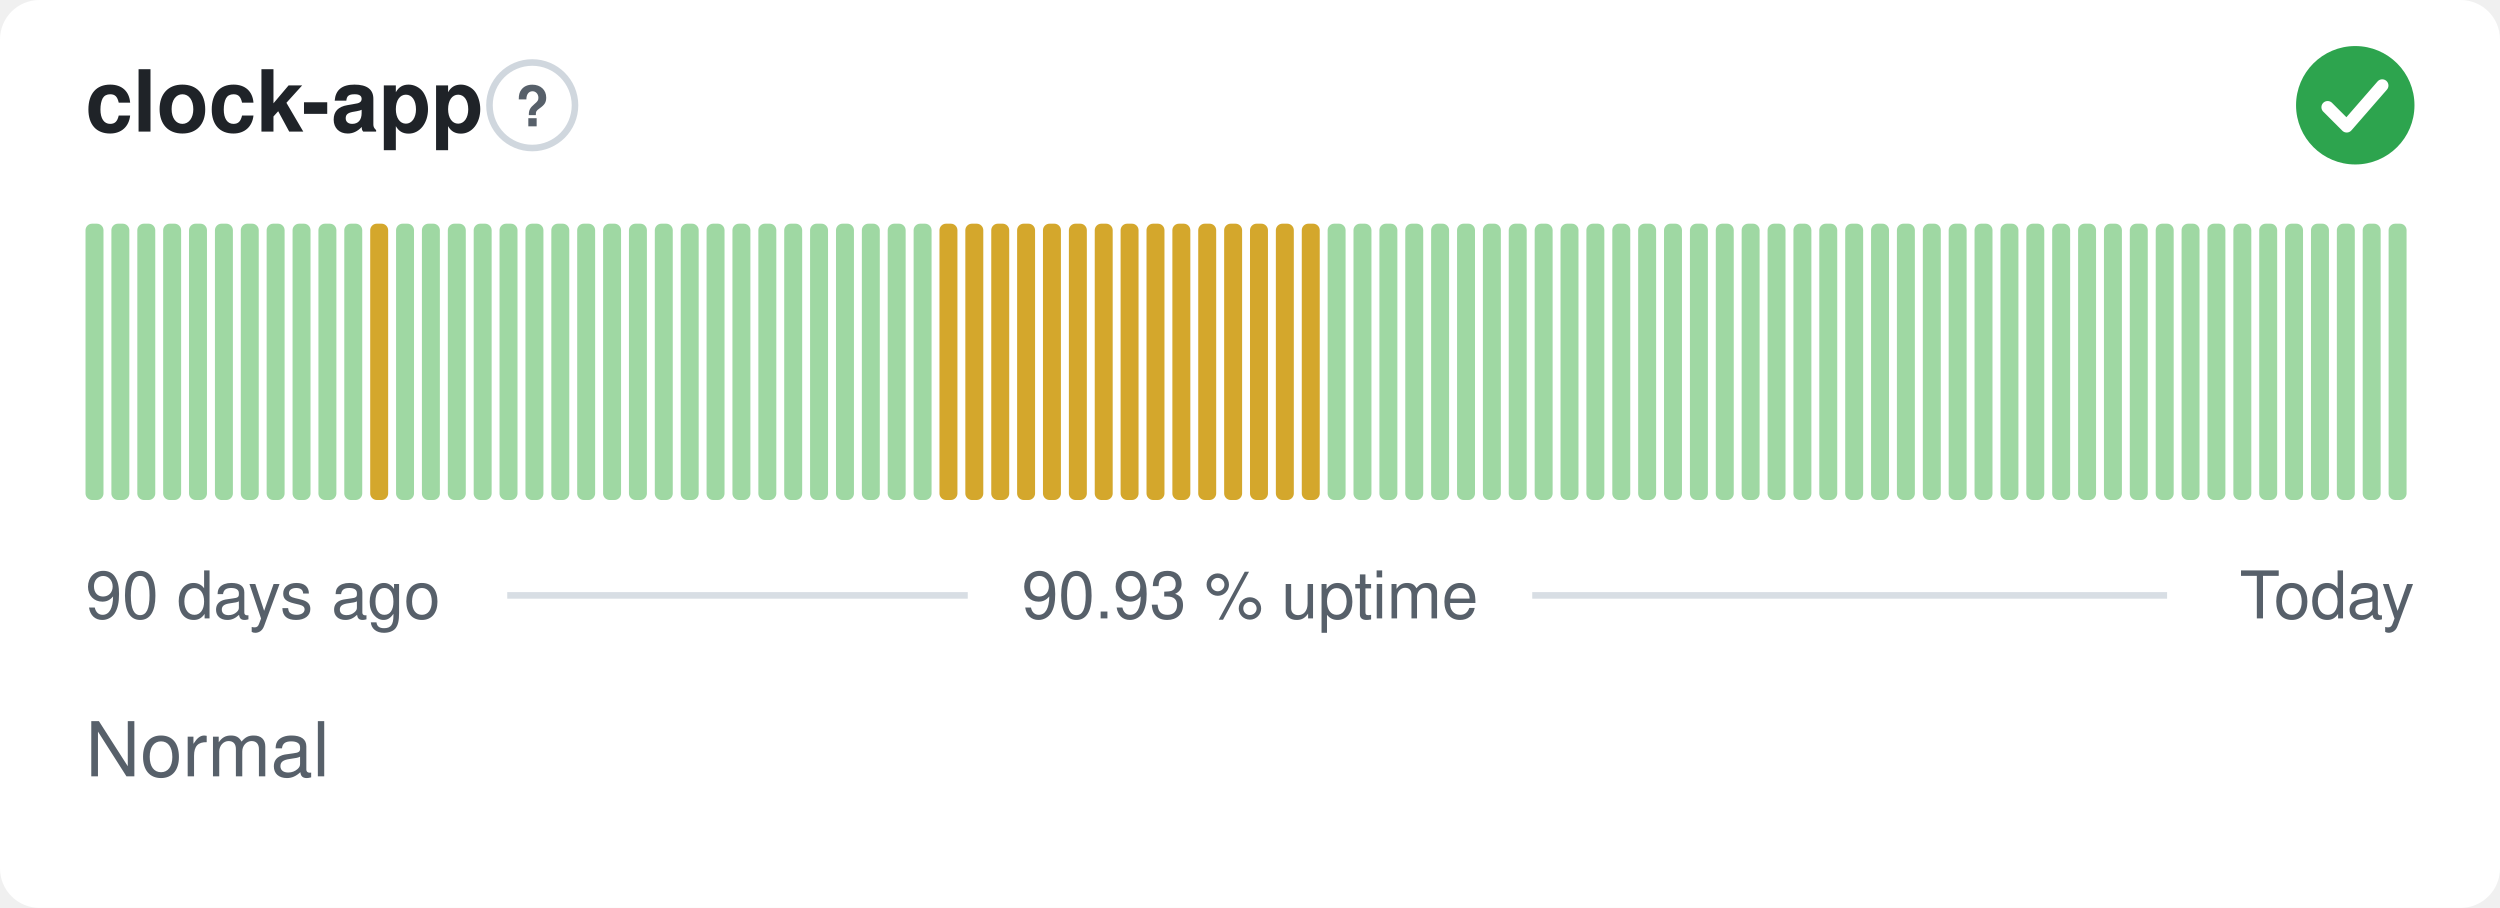
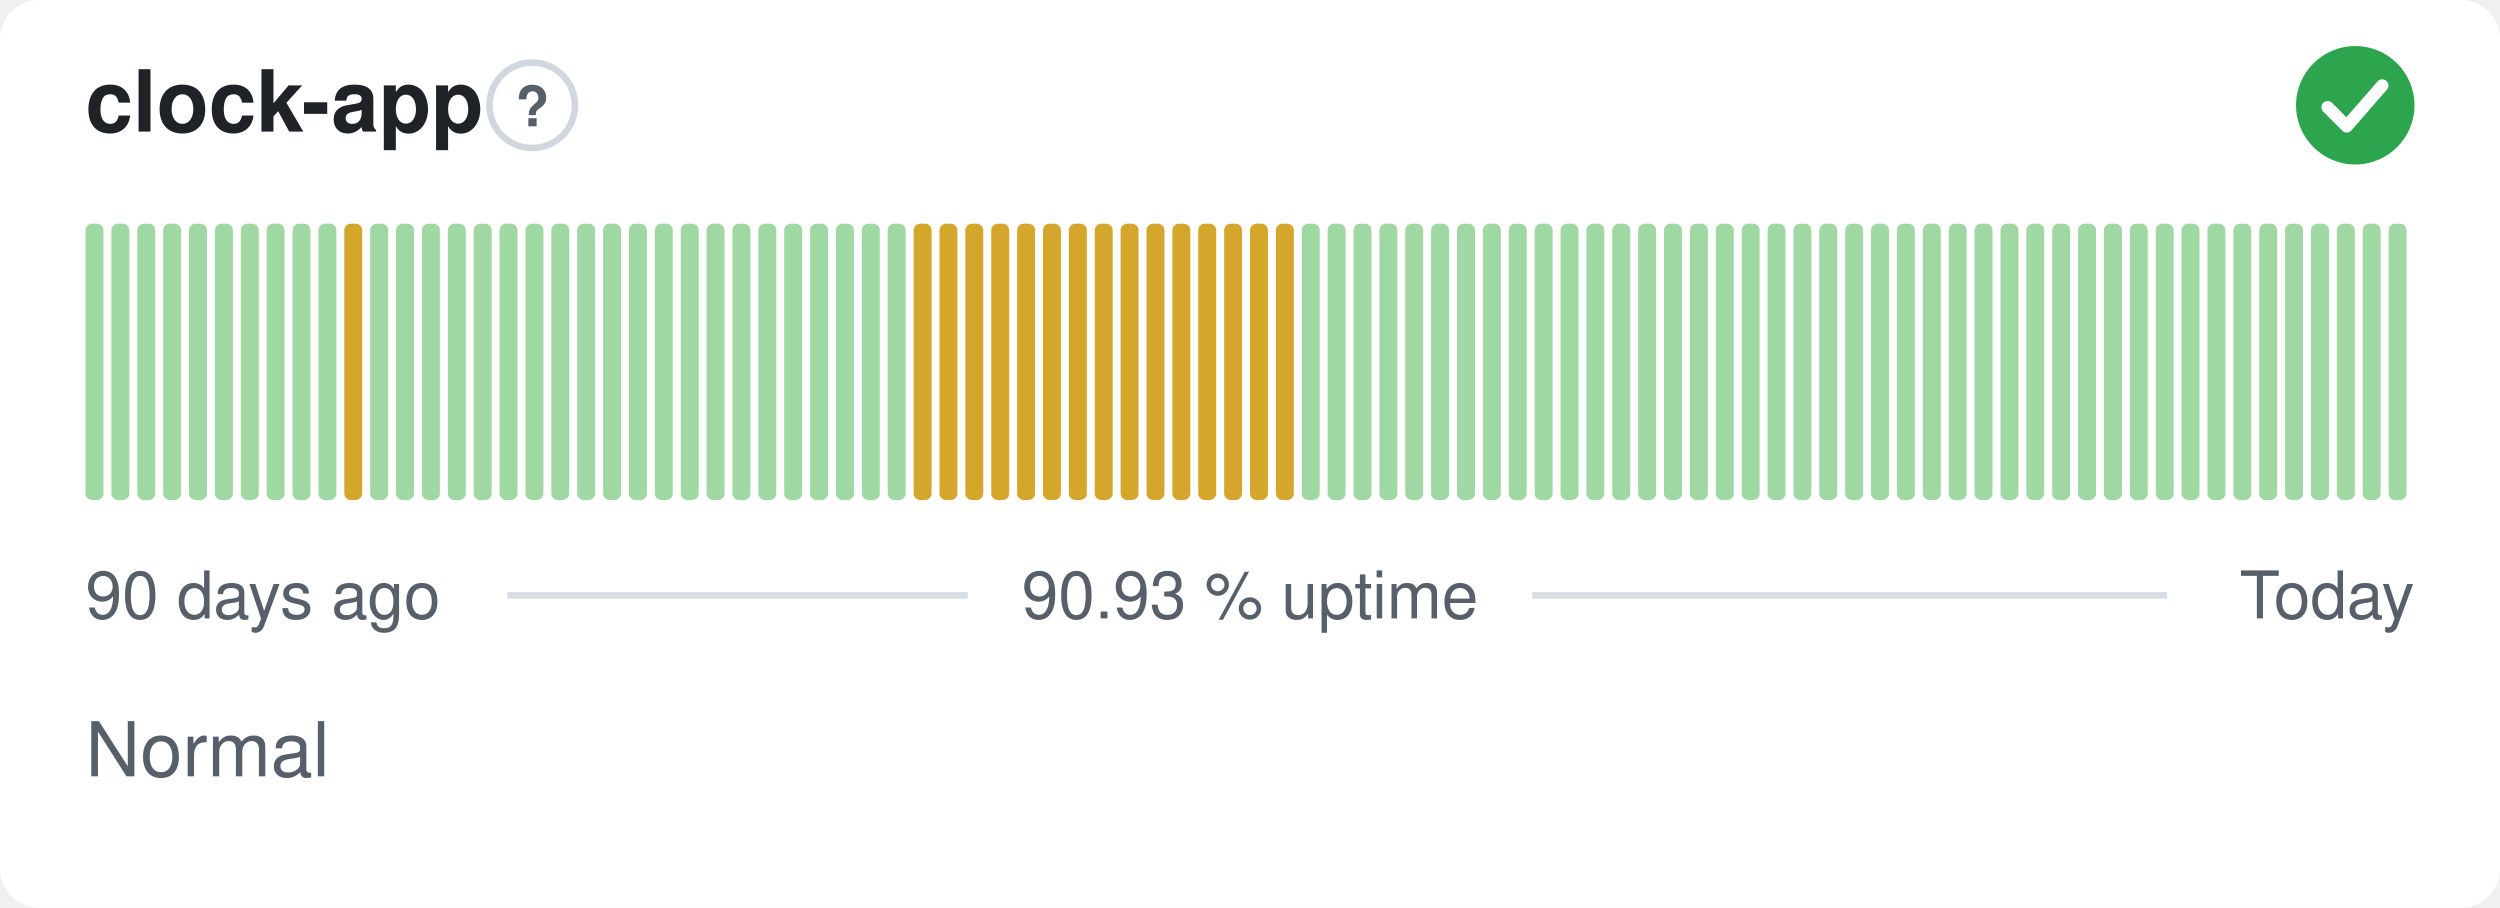
<svg xmlns="http://www.w3.org/2000/svg" width="380" height="138" viewBox="0 0 380 138" role="img" aria-label="clock-app: Normal, 90.93 % uptime over the last 90 days" font-family="-apple-system,BlinkMacSystemFont,'Segoe UI',Helvetica,Arial,sans-serif">
  <style>
    @media (prefers-color-scheme: dark) {
      .bg { fill: #0d1117 }
      .title { fill: #e6edf3 }
      .muted { fill: #8b949e }
      .hint { stroke: #30363d }
      .rule { stroke: #30363d }
      .nodata { fill: #21262d }
    }
  </style>
  <rect class="bg" width="380" height="138" rx="6" fill="#ffffff" />
  <text class="title" x="13" y="20" font-size="13" font-weight="600" fill="#1f2328">clock-app</text>
  <circle class="hint" cx="80.9" cy="16" r="6.5" fill="none" stroke="#d0d7de" stroke-width="1" />
  <text class="muted" x="80.9" y="19.2" text-anchor="middle" font-size="8.5" font-weight="700" fill="#57606a">?</text>
  <circle cx="358" cy="16" r="9" fill="#2da44e" />
  <path d="M353.80 16.30l2.90 2.90 5.40 -6.20" fill="none" stroke="#fff" stroke-width="1.89" stroke-linecap="round" stroke-linejoin="round" />
  <rect x="13.00" y="34.00" width="2.73" height="42.00" rx="1" fill="#9fd8a3" />
  <rect x="16.93" y="34.00" width="2.73" height="42.00" rx="1" fill="#9fd8a3" />
  <rect x="20.87" y="34.00" width="2.73" height="42.00" rx="1" fill="#9fd8a3" />
  <rect x="24.80" y="34.00" width="2.73" height="42.00" rx="1" fill="#9fd8a3" />
  <rect x="28.73" y="34.00" width="2.73" height="42.00" rx="1" fill="#9fd8a3" />
  <rect x="32.67" y="34.00" width="2.73" height="42.00" rx="1" fill="#9fd8a3" />
  <rect x="36.60" y="34.00" width="2.73" height="42.00" rx="1" fill="#9fd8a3" />
  <rect x="40.53" y="34.00" width="2.73" height="42.00" rx="1" fill="#9fd8a3" />
  <rect x="44.47" y="34.00" width="2.73" height="42.00" rx="1" fill="#9fd8a3" />
  <rect x="48.40" y="34.00" width="2.73" height="42.00" rx="1" fill="#9fd8a3" />
-   <rect x="52.33" y="34.00" width="2.73" height="42.00" rx="1" fill="#9fd8a3" />
-   <rect x="56.27" y="34.00" width="2.73" height="42.00" rx="1" fill="#d4a72c" />
+   <rect x="52.33" y="34.00" width="2.73" height="42.00" rx="1" fill="#d4a72c" />
+   <rect x="56.27" y="34.00" width="2.73" height="42.00" rx="1" fill="#9fd8a3" />
  <rect x="60.20" y="34.00" width="2.73" height="42.00" rx="1" fill="#9fd8a3" />
  <rect x="64.13" y="34.00" width="2.73" height="42.00" rx="1" fill="#9fd8a3" />
  <rect x="68.07" y="34.00" width="2.73" height="42.00" rx="1" fill="#9fd8a3" />
  <rect x="72.00" y="34.00" width="2.73" height="42.00" rx="1" fill="#9fd8a3" />
  <rect x="75.93" y="34.00" width="2.73" height="42.00" rx="1" fill="#9fd8a3" />
  <rect x="79.87" y="34.00" width="2.73" height="42.00" rx="1" fill="#9fd8a3" />
  <rect x="83.80" y="34.00" width="2.73" height="42.00" rx="1" fill="#9fd8a3" />
  <rect x="87.73" y="34.00" width="2.73" height="42.00" rx="1" fill="#9fd8a3" />
  <rect x="91.67" y="34.00" width="2.73" height="42.00" rx="1" fill="#9fd8a3" />
  <rect x="95.60" y="34.00" width="2.73" height="42.00" rx="1" fill="#9fd8a3" />
  <rect x="99.53" y="34.00" width="2.73" height="42.00" rx="1" fill="#9fd8a3" />
  <rect x="103.47" y="34.00" width="2.73" height="42.00" rx="1" fill="#9fd8a3" />
  <rect x="107.40" y="34.00" width="2.73" height="42.00" rx="1" fill="#9fd8a3" />
  <rect x="111.33" y="34.00" width="2.73" height="42.00" rx="1" fill="#9fd8a3" />
  <rect x="115.27" y="34.00" width="2.73" height="42.00" rx="1" fill="#9fd8a3" />
  <rect x="119.20" y="34.00" width="2.73" height="42.00" rx="1" fill="#9fd8a3" />
  <rect x="123.13" y="34.00" width="2.73" height="42.00" rx="1" fill="#9fd8a3" />
  <rect x="127.07" y="34.00" width="2.73" height="42.00" rx="1" fill="#9fd8a3" />
  <rect x="131.00" y="34.00" width="2.73" height="42.00" rx="1" fill="#9fd8a3" />
  <rect x="134.93" y="34.00" width="2.73" height="42.00" rx="1" fill="#9fd8a3" />
-   <rect x="138.87" y="34.00" width="2.73" height="42.00" rx="1" fill="#9fd8a3" />
+   <rect x="138.87" y="34.00" width="2.73" height="42.00" rx="1" fill="#d4a72c" />
  <rect x="142.80" y="34.00" width="2.73" height="42.00" rx="1" fill="#d4a72c" />
  <rect x="146.73" y="34.00" width="2.73" height="42.00" rx="1" fill="#d4a72c" />
  <rect x="150.67" y="34.00" width="2.73" height="42.00" rx="1" fill="#d4a72c" />
  <rect x="154.60" y="34.00" width="2.73" height="42.00" rx="1" fill="#d4a72c" />
  <rect x="158.53" y="34.00" width="2.73" height="42.00" rx="1" fill="#d4a72c" />
  <rect x="162.47" y="34.00" width="2.73" height="42.00" rx="1" fill="#d4a72c" />
  <rect x="166.40" y="34.00" width="2.73" height="42.00" rx="1" fill="#d4a72c" />
  <rect x="170.33" y="34.00" width="2.73" height="42.00" rx="1" fill="#d4a72c" />
  <rect x="174.27" y="34.00" width="2.73" height="42.00" rx="1" fill="#d4a72c" />
  <rect x="178.20" y="34.00" width="2.73" height="42.00" rx="1" fill="#d4a72c" />
  <rect x="182.13" y="34.00" width="2.73" height="42.00" rx="1" fill="#d4a72c" />
  <rect x="186.07" y="34.00" width="2.73" height="42.00" rx="1" fill="#d4a72c" />
  <rect x="190.00" y="34.00" width="2.73" height="42.00" rx="1" fill="#d4a72c" />
  <rect x="193.93" y="34.00" width="2.73" height="42.00" rx="1" fill="#d4a72c" />
-   <rect x="197.87" y="34.00" width="2.73" height="42.00" rx="1" fill="#d4a72c" />
+   <rect x="197.87" y="34.00" width="2.73" height="42.00" rx="1" fill="#9fd8a3" />
  <rect x="201.80" y="34.00" width="2.73" height="42.00" rx="1" fill="#9fd8a3" />
  <rect x="205.73" y="34.00" width="2.73" height="42.00" rx="1" fill="#9fd8a3" />
  <rect x="209.67" y="34.00" width="2.73" height="42.00" rx="1" fill="#9fd8a3" />
  <rect x="213.60" y="34.00" width="2.73" height="42.00" rx="1" fill="#9fd8a3" />
  <rect x="217.53" y="34.00" width="2.73" height="42.00" rx="1" fill="#9fd8a3" />
  <rect x="221.47" y="34.00" width="2.73" height="42.00" rx="1" fill="#9fd8a3" />
  <rect x="225.40" y="34.00" width="2.73" height="42.00" rx="1" fill="#9fd8a3" />
  <rect x="229.33" y="34.00" width="2.73" height="42.00" rx="1" fill="#9fd8a3" />
  <rect x="233.27" y="34.00" width="2.73" height="42.00" rx="1" fill="#9fd8a3" />
  <rect x="237.20" y="34.00" width="2.73" height="42.00" rx="1" fill="#9fd8a3" />
  <rect x="241.13" y="34.00" width="2.73" height="42.00" rx="1" fill="#9fd8a3" />
  <rect x="245.07" y="34.00" width="2.73" height="42.00" rx="1" fill="#9fd8a3" />
  <rect x="249.00" y="34.00" width="2.73" height="42.00" rx="1" fill="#9fd8a3" />
  <rect x="252.93" y="34.00" width="2.73" height="42.00" rx="1" fill="#9fd8a3" />
  <rect x="256.87" y="34.00" width="2.73" height="42.00" rx="1" fill="#9fd8a3" />
  <rect x="260.80" y="34.00" width="2.73" height="42.00" rx="1" fill="#9fd8a3" />
  <rect x="264.73" y="34.00" width="2.73" height="42.00" rx="1" fill="#9fd8a3" />
  <rect x="268.67" y="34.00" width="2.73" height="42.00" rx="1" fill="#9fd8a3" />
  <rect x="272.60" y="34.00" width="2.73" height="42.00" rx="1" fill="#9fd8a3" />
  <rect x="276.53" y="34.00" width="2.73" height="42.00" rx="1" fill="#9fd8a3" />
  <rect x="280.47" y="34.00" width="2.73" height="42.00" rx="1" fill="#9fd8a3" />
  <rect x="284.40" y="34.00" width="2.73" height="42.00" rx="1" fill="#9fd8a3" />
  <rect x="288.33" y="34.00" width="2.73" height="42.00" rx="1" fill="#9fd8a3" />
  <rect x="292.27" y="34.00" width="2.73" height="42.00" rx="1" fill="#9fd8a3" />
  <rect x="296.20" y="34.00" width="2.73" height="42.00" rx="1" fill="#9fd8a3" />
  <rect x="300.13" y="34.00" width="2.73" height="42.00" rx="1" fill="#9fd8a3" />
  <rect x="304.07" y="34.00" width="2.73" height="42.00" rx="1" fill="#9fd8a3" />
  <rect x="308.00" y="34.00" width="2.73" height="42.00" rx="1" fill="#9fd8a3" />
  <rect x="311.93" y="34.00" width="2.73" height="42.00" rx="1" fill="#9fd8a3" />
  <rect x="315.87" y="34.00" width="2.73" height="42.00" rx="1" fill="#9fd8a3" />
  <rect x="319.80" y="34.00" width="2.73" height="42.00" rx="1" fill="#9fd8a3" />
  <rect x="323.73" y="34.00" width="2.73" height="42.00" rx="1" fill="#9fd8a3" />
  <rect x="327.67" y="34.00" width="2.73" height="42.00" rx="1" fill="#9fd8a3" />
  <rect x="331.60" y="34.00" width="2.73" height="42.00" rx="1" fill="#9fd8a3" />
  <rect x="335.53" y="34.00" width="2.73" height="42.00" rx="1" fill="#9fd8a3" />
  <rect x="339.47" y="34.00" width="2.73" height="42.00" rx="1" fill="#9fd8a3" />
  <rect x="343.40" y="34.00" width="2.73" height="42.00" rx="1" fill="#9fd8a3" />
  <rect x="347.33" y="34.00" width="2.73" height="42.00" rx="1" fill="#9fd8a3" />
  <rect x="351.27" y="34.00" width="2.73" height="42.00" rx="1" fill="#9fd8a3" />
  <rect x="355.20" y="34.00" width="2.73" height="42.00" rx="1" fill="#9fd8a3" />
  <rect x="359.13" y="34.00" width="2.73" height="42.00" rx="1" fill="#9fd8a3" />
  <rect x="363.07" y="34.00" width="2.73" height="42.00" rx="1" fill="#9fd8a3" />
  <text class="muted" x="13" y="94" font-size="10" fill="#57606a">90 days ago</text>
  <text class="muted" x="190" y="94" text-anchor="middle" font-size="10" fill="#57606a">90.93 % uptime</text>
  <text class="muted" x="367" y="94" text-anchor="end" font-size="10" fill="#57606a">Today</text>
  <line class="rule" x1="77.1" y1="90.5" x2="147.1" y2="90.5" stroke="#d8dee4" stroke-width="1" />
  <line class="rule" x1="232.9" y1="90.5" x2="329.4" y2="90.5" stroke="#d8dee4" stroke-width="1" />
  <text class="muted" x="13" y="118" font-size="11.5" fill="#57606a">Normal</text>
</svg>
